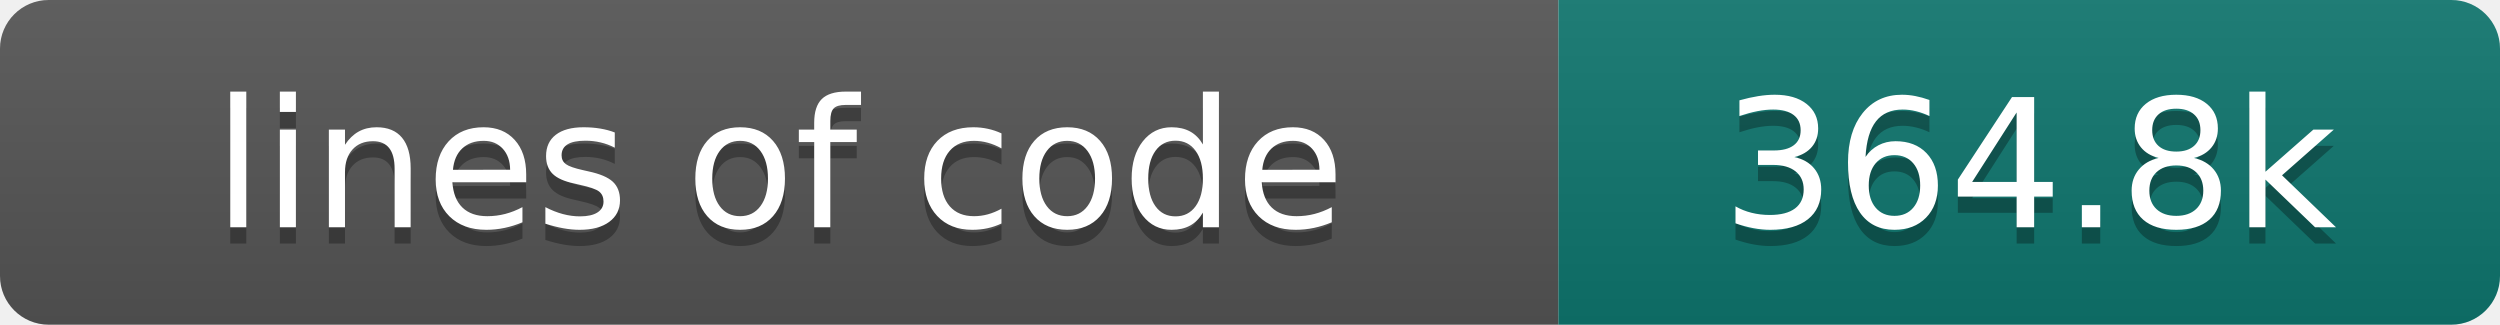
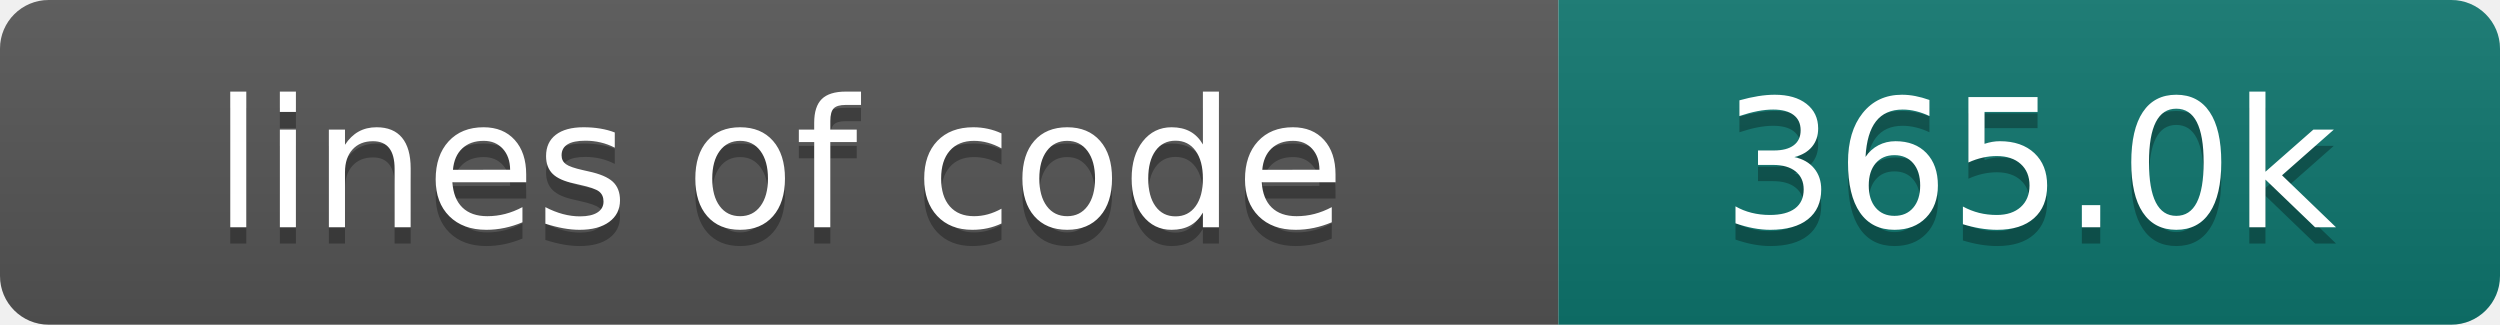
- <svg xmlns="http://www.w3.org/2000/svg" width="154" height="20" role="img" aria-label="lines of code: 364.8k">
+ <svg xmlns="http://www.w3.org/2000/svg" width="154" height="20" role="img" aria-label="lines of code: 365.0k">
  <linearGradient id="s" x2="0" y2="100%">
    <stop offset="0" stop-color="#bbb" stop-opacity=".1" />
    <stop offset="1" stop-opacity=".1" />
  </linearGradient>
  <clipPath id="r">
    <rect width="154" height="20" rx="3" fill="#fff" />
  </clipPath>
  <g clip-path="url(#r)">
    <rect width="96" height="20" fill="#555" />
    <rect x="96" width="58" height="20" fill="#0f766e" />
    <rect width="154" height="20" fill="url(#s)" />
  </g>
  <g fill="#fff" text-anchor="middle" font-family="DejaVu Sans,Verdana,Geneva,sans-serif" font-size="110">
    <text x="480" y="150" fill="#010101" fill-opacity=".3" transform="scale(.1)" textLength="860" lengthAdjust="spacing">lines of code</text>
    <text x="480" y="140" transform="scale(.1)" textLength="860" lengthAdjust="spacing">lines of code</text>
-     <text x="1250" y="150" fill="#010101" fill-opacity=".3" transform="scale(.1)" textLength="480" lengthAdjust="spacing">364.8k</text>
-     <text x="1250" y="140" transform="scale(.1)" textLength="480" lengthAdjust="spacing">364.8k</text>
+     <text x="1250" y="150" fill="#010101" fill-opacity=".3" transform="scale(.1)" textLength="480" lengthAdjust="spacing">365.0k</text>
+     <text x="1250" y="140" transform="scale(.1)" textLength="480" lengthAdjust="spacing">365.0k</text>
  </g>
</svg>
